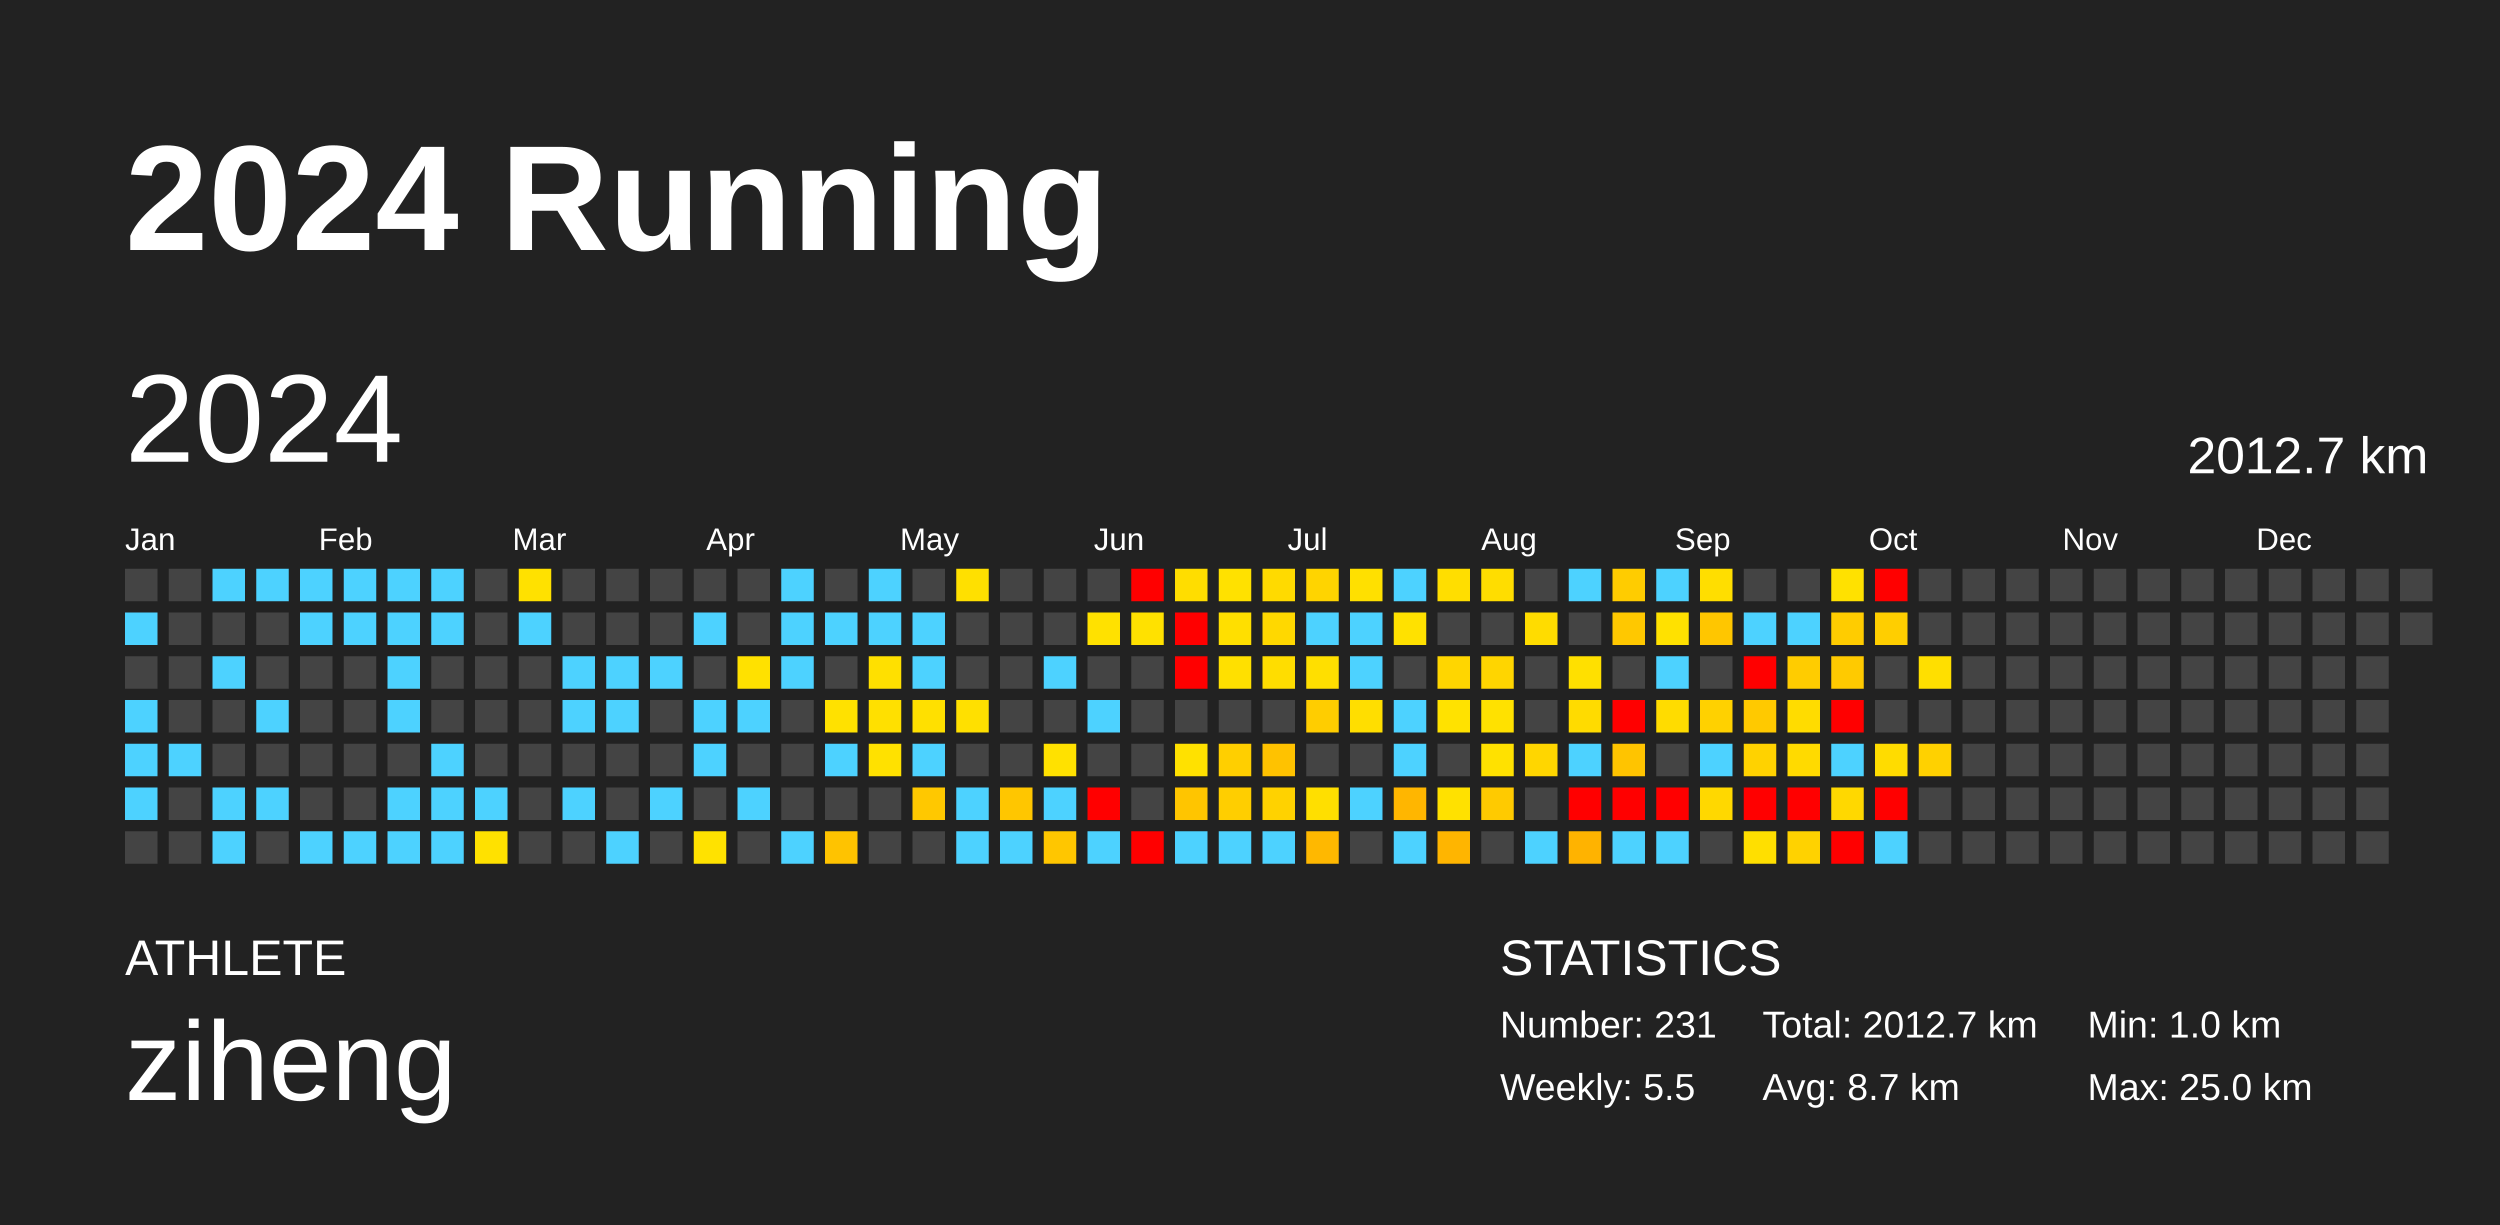
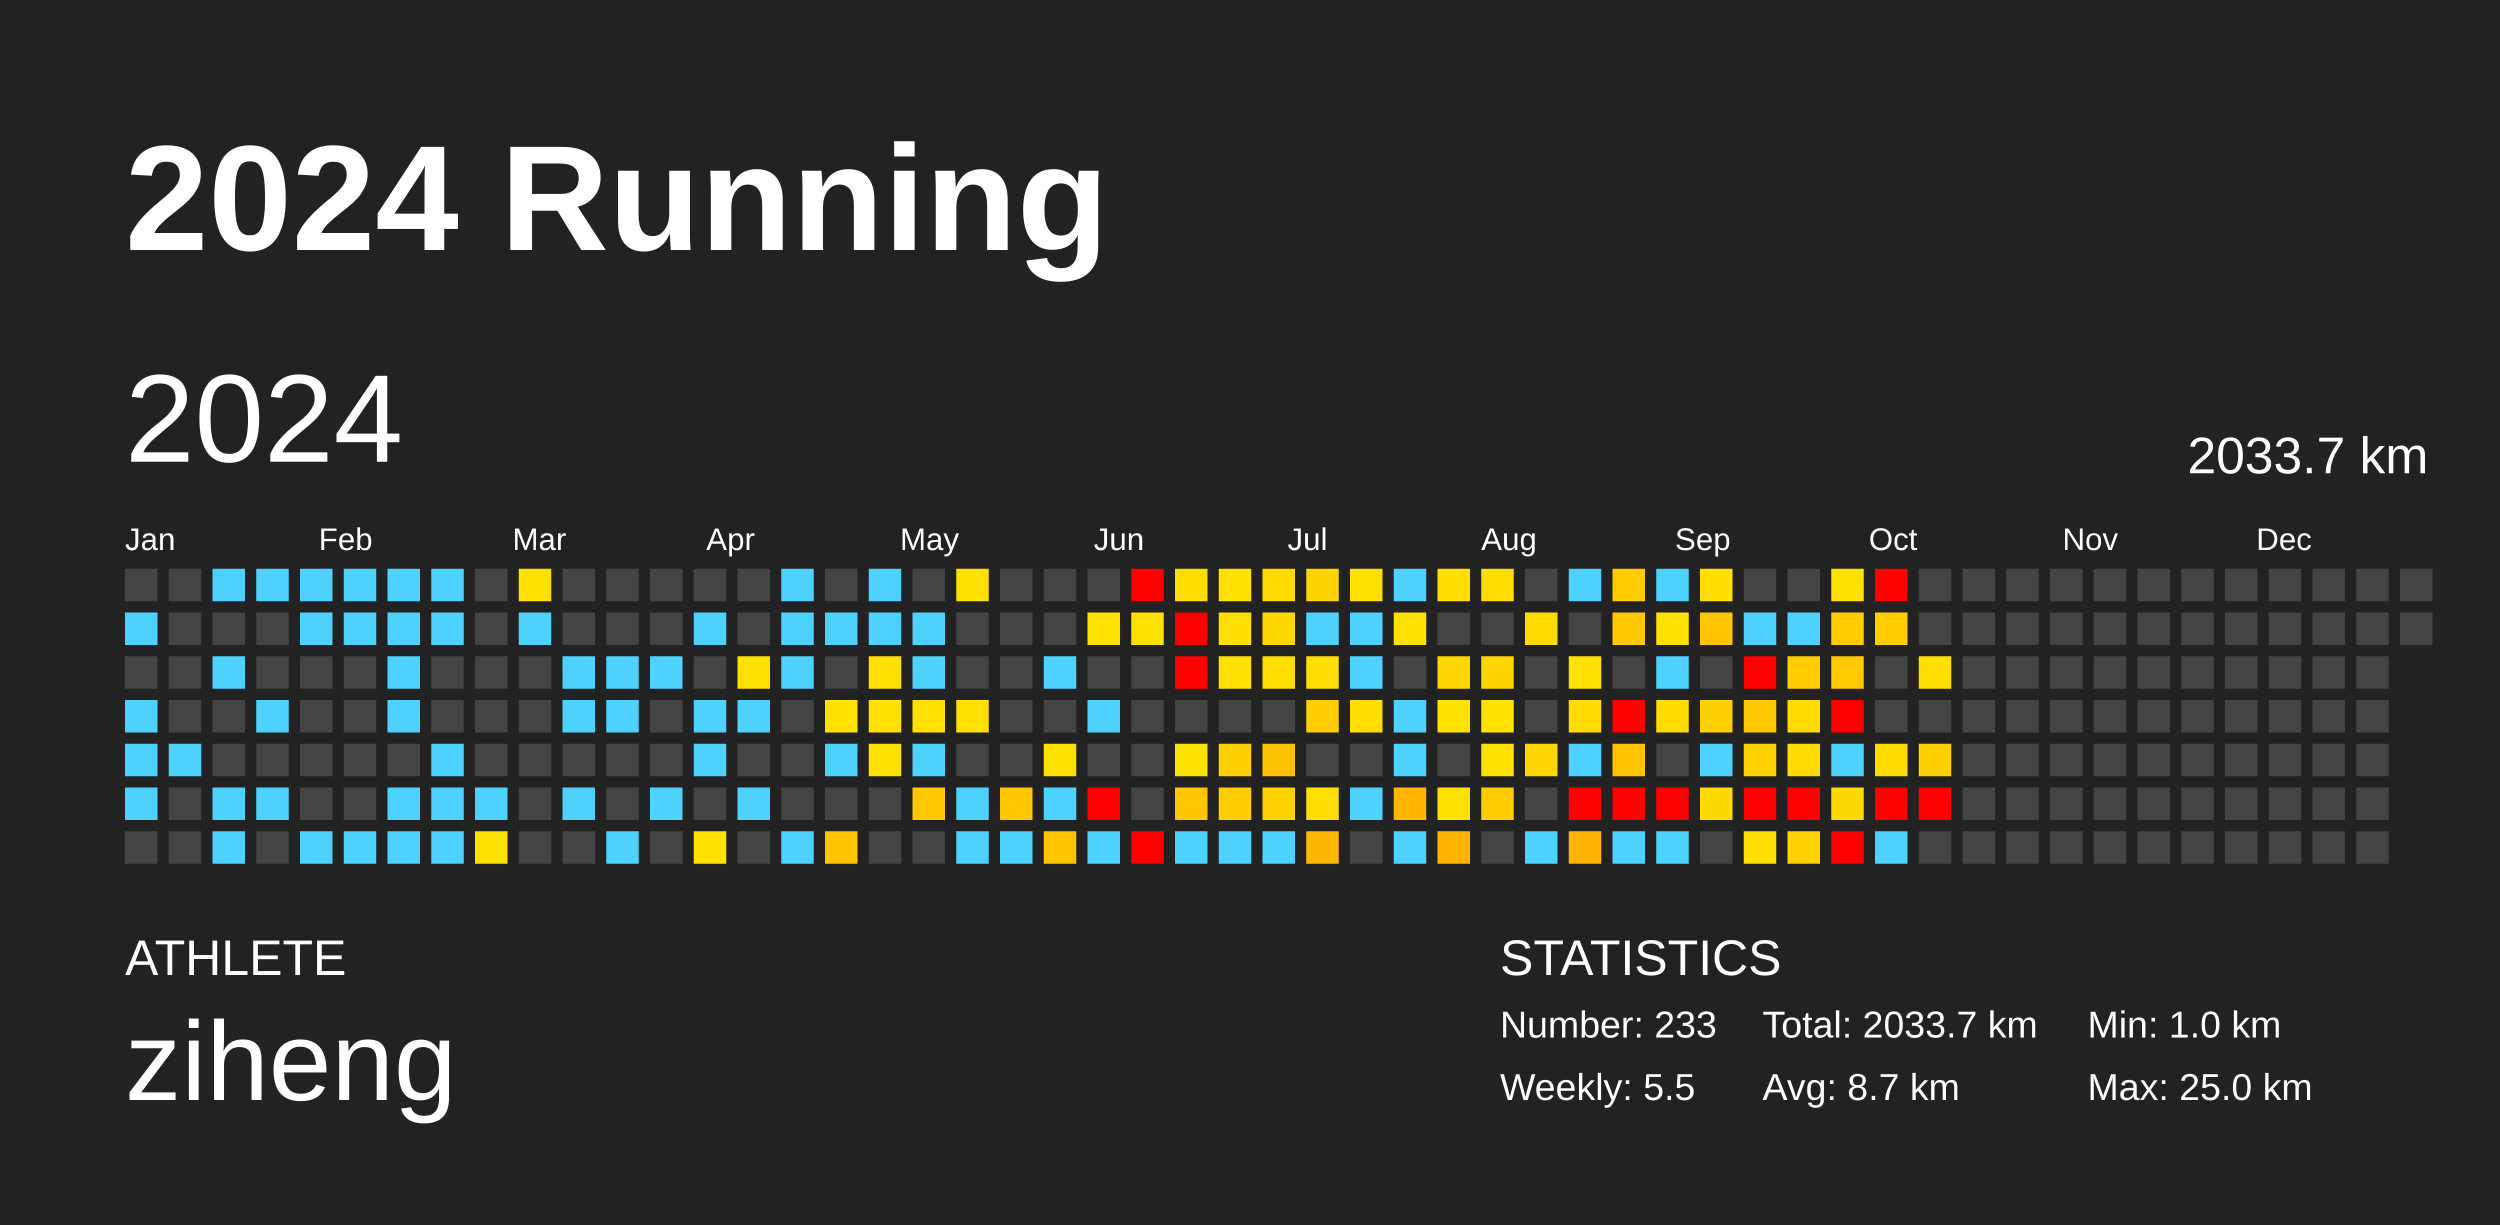
<svg xmlns="http://www.w3.org/2000/svg" baseProfile="full" height="98mm" version="1.1" viewBox="0,0,200,98" width="200mm">
  <defs />
  <rect fill="#222222" height="98" width="200" x="0" y="0" />
  <text fill="#FFFFFF" style="font-size:12px; font-family:Arial; font-weight:bold;" x="10" y="20">2024 Running</text>
  <text fill="#FFFFFF" style="font-size:4px; font-family:Arial" x="10" y="78">ATHLETE</text>
  <text fill="#FFFFFF" style="font-size:9px; font-family:Arial" x="10" y="88">ziheng</text>
  <text fill="#FFFFFF" style="font-size:4px; font-family:Arial" x="120" y="78">STATISTICS</text>
-   <text fill="#FFFFFF" style="font-size:3px; font-family:Arial" x="120" y="83">Number: 231</text>
+   <text fill="#FFFFFF" style="font-size:3px; font-family:Arial" x="120" y="83">Number: 233</text>
  <text fill="#FFFFFF" style="font-size:3px; font-family:Arial" x="120" y="88">Weekly: 5.5</text>
-   <text fill="#FFFFFF" style="font-size:3px; font-family:Arial" x="141" y="83">Total: 2012.7 km</text>
+   <text fill="#FFFFFF" style="font-size:3px; font-family:Arial" x="141" y="83">Total: 2033.7 km</text>
  <text fill="#FFFFFF" style="font-size:3px; font-family:Arial" x="141" y="88">Avg: 8.7 km</text>
  <text fill="#FFFFFF" style="font-size:3px; font-family:Arial" x="167" y="83">Min: 1.0 km</text>
  <text fill="#FFFFFF" style="font-size:3px; font-family:Arial" x="167" y="88">Max: 25.0 km</text>
  <text dominant-baseline="hanging" fill="#FFFFFF" style="font-size:10.0px; font-family:Arial;" x="10" y="30">2024</text>
-   <text dominant-baseline="hanging" fill="#FFFFFF" style="font-size:4.125px; font-family:Arial;" x="175" y="35">2012.7 km</text>
+   <text dominant-baseline="hanging" fill="#FFFFFF" style="font-size:4.125px; font-family:Arial;" x="175" y="35">2033.7 km</text>
  <text fill="#FFFFFF" style="font-size:2.5px; font-family:Arial" x="10.0" y="44">Jan</text>
  <text fill="#FFFFFF" style="font-size:2.5px; font-family:Arial" x="25.5" y="44">Feb</text>
  <text fill="#FFFFFF" style="font-size:2.5px; font-family:Arial" x="41.0" y="44">Mar</text>
  <text fill="#FFFFFF" style="font-size:2.5px; font-family:Arial" x="56.5" y="44">Apr</text>
  <text fill="#FFFFFF" style="font-size:2.5px; font-family:Arial" x="72.0" y="44">May</text>
  <text fill="#FFFFFF" style="font-size:2.5px; font-family:Arial" x="87.5" y="44">Jun</text>
  <text fill="#FFFFFF" style="font-size:2.5px; font-family:Arial" x="103.0" y="44">Jul</text>
  <text fill="#FFFFFF" style="font-size:2.5px; font-family:Arial" x="118.5" y="44">Aug</text>
  <text fill="#FFFFFF" style="font-size:2.5px; font-family:Arial" x="134.0" y="44">Sep</text>
  <text fill="#FFFFFF" style="font-size:2.5px; font-family:Arial" x="149.5" y="44">Oct</text>
  <text fill="#FFFFFF" style="font-size:2.5px; font-family:Arial" x="165.0" y="44">Nov</text>
  <text fill="#FFFFFF" style="font-size:2.5px; font-family:Arial" x="180.5" y="44">Dec</text>
  <rect fill="#444444" height="2.6" width="2.6" x="10.0" y="45.5" />
  <rect fill="#4dd2ff" height="2.6" width="2.6" x="10.0" y="49.0" />
  <rect fill="#444444" height="2.6" width="2.6" x="10.0" y="52.5" />
  <rect fill="#4dd2ff" height="2.6" width="2.6" x="10.0" y="56.0" />
  <rect fill="#4dd2ff" height="2.6" width="2.6" x="10.0" y="59.5" />
  <rect fill="#4dd2ff" height="2.6" width="2.6" x="10.0" y="63.0" />
  <rect fill="#444444" height="2.6" width="2.6" x="10.0" y="66.5" />
  <rect fill="#444444" height="2.6" width="2.6" x="13.5" y="45.5" />
  <rect fill="#444444" height="2.6" width="2.6" x="13.5" y="49.0" />
  <rect fill="#444444" height="2.6" width="2.6" x="13.5" y="52.5" />
  <rect fill="#444444" height="2.6" width="2.6" x="13.5" y="56.0" />
  <rect fill="#4dd2ff" height="2.6" width="2.6" x="13.5" y="59.5" />
  <rect fill="#444444" height="2.6" width="2.6" x="13.5" y="63.0" />
  <rect fill="#444444" height="2.6" width="2.6" x="13.5" y="66.5" />
  <rect fill="#4dd2ff" height="2.6" width="2.6" x="17.0" y="45.5" />
  <rect fill="#444444" height="2.6" width="2.6" x="17.0" y="49.0" />
  <rect fill="#4dd2ff" height="2.6" width="2.6" x="17.0" y="52.5" />
  <rect fill="#444444" height="2.6" width="2.6" x="17.0" y="56.0" />
  <rect fill="#444444" height="2.6" width="2.6" x="17.0" y="59.5" />
  <rect fill="#4dd2ff" height="2.6" width="2.6" x="17.0" y="63.0" />
  <rect fill="#4dd2ff" height="2.6" width="2.6" x="17.0" y="66.5" />
  <rect fill="#4dd2ff" height="2.6" width="2.6" x="20.5" y="45.5" />
  <rect fill="#444444" height="2.6" width="2.6" x="20.5" y="49.0" />
  <rect fill="#444444" height="2.6" width="2.6" x="20.5" y="52.5" />
  <rect fill="#4dd2ff" height="2.6" width="2.6" x="20.5" y="56.0" />
  <rect fill="#444444" height="2.6" width="2.6" x="20.5" y="59.5" />
  <rect fill="#4dd2ff" height="2.6" width="2.6" x="20.5" y="63.0" />
  <rect fill="#444444" height="2.6" width="2.6" x="20.5" y="66.5" />
  <rect fill="#4dd2ff" height="2.6" width="2.6" x="24.0" y="45.5" />
  <rect fill="#4dd2ff" height="2.6" width="2.6" x="24.0" y="49.0" />
  <rect fill="#444444" height="2.6" width="2.6" x="24.0" y="52.5" />
  <rect fill="#444444" height="2.6" width="2.6" x="24.0" y="56.0" />
  <rect fill="#444444" height="2.6" width="2.6" x="24.0" y="59.5" />
  <rect fill="#444444" height="2.6" width="2.6" x="24.0" y="63.0" />
  <rect fill="#4dd2ff" height="2.6" width="2.6" x="24.0" y="66.5" />
  <rect fill="#4dd2ff" height="2.6" width="2.6" x="27.5" y="45.5" />
  <rect fill="#4dd2ff" height="2.6" width="2.6" x="27.5" y="49.0" />
  <rect fill="#444444" height="2.6" width="2.6" x="27.5" y="52.5" />
  <rect fill="#444444" height="2.6" width="2.6" x="27.5" y="56.0" />
  <rect fill="#444444" height="2.6" width="2.6" x="27.5" y="59.5" />
  <rect fill="#444444" height="2.6" width="2.6" x="27.5" y="63.0" />
  <rect fill="#4dd2ff" height="2.6" width="2.6" x="27.5" y="66.5" />
  <rect fill="#4dd2ff" height="2.6" width="2.6" x="31.0" y="45.5" />
  <rect fill="#4dd2ff" height="2.6" width="2.6" x="31.0" y="49.0" />
  <rect fill="#4dd2ff" height="2.6" width="2.6" x="31.0" y="52.5" />
  <rect fill="#4dd2ff" height="2.6" width="2.6" x="31.0" y="56.0" />
  <rect fill="#444444" height="2.6" width="2.6" x="31.0" y="59.5" />
  <rect fill="#4dd2ff" height="2.6" width="2.6" x="31.0" y="63.0" />
  <rect fill="#4dd2ff" height="2.6" width="2.6" x="31.0" y="66.5" />
  <rect fill="#4dd2ff" height="2.6" width="2.6" x="34.5" y="45.5" />
  <rect fill="#4dd2ff" height="2.6" width="2.6" x="34.5" y="49.0" />
  <rect fill="#444444" height="2.6" width="2.6" x="34.5" y="52.5" />
  <rect fill="#444444" height="2.6" width="2.6" x="34.5" y="56.0" />
  <rect fill="#4dd2ff" height="2.6" width="2.6" x="34.5" y="59.5" />
  <rect fill="#4dd2ff" height="2.6" width="2.6" x="34.5" y="63.0" />
  <rect fill="#4dd2ff" height="2.6" width="2.6" x="34.5" y="66.5" />
  <rect fill="#444444" height="2.6" width="2.6" x="38.0" y="45.5" />
  <rect fill="#444444" height="2.6" width="2.6" x="38.0" y="49.0" />
  <rect fill="#444444" height="2.6" width="2.6" x="38.0" y="52.5" />
  <rect fill="#444444" height="2.6" width="2.6" x="38.0" y="56.0" />
  <rect fill="#444444" height="2.6" width="2.6" x="38.0" y="59.5" />
  <rect fill="#4dd2ff" height="2.6" width="2.6" x="38.0" y="63.0" />
  <rect fill="#ffe100" height="2.6" width="2.6" x="38.0" y="66.5" />
  <rect fill="#ffe100" height="2.6" width="2.6" x="41.5" y="45.5" />
  <rect fill="#4dd2ff" height="2.6" width="2.6" x="41.5" y="49.0" />
  <rect fill="#444444" height="2.6" width="2.6" x="41.5" y="52.5" />
  <rect fill="#444444" height="2.6" width="2.6" x="41.5" y="56.0" />
  <rect fill="#444444" height="2.6" width="2.6" x="41.5" y="59.5" />
  <rect fill="#444444" height="2.6" width="2.6" x="41.5" y="63.0" />
  <rect fill="#444444" height="2.6" width="2.6" x="41.5" y="66.5" />
  <rect fill="#444444" height="2.6" width="2.6" x="45.0" y="45.5" />
  <rect fill="#444444" height="2.6" width="2.6" x="45.0" y="49.0" />
  <rect fill="#4dd2ff" height="2.6" width="2.6" x="45.0" y="52.5" />
  <rect fill="#4dd2ff" height="2.6" width="2.6" x="45.0" y="56.0" />
  <rect fill="#444444" height="2.6" width="2.6" x="45.0" y="59.5" />
  <rect fill="#4dd2ff" height="2.6" width="2.6" x="45.0" y="63.0" />
  <rect fill="#444444" height="2.6" width="2.6" x="45.0" y="66.5" />
  <rect fill="#444444" height="2.6" width="2.6" x="48.5" y="45.5" />
  <rect fill="#444444" height="2.6" width="2.6" x="48.5" y="49.0" />
  <rect fill="#4dd2ff" height="2.6" width="2.6" x="48.5" y="52.5" />
  <rect fill="#4dd2ff" height="2.6" width="2.6" x="48.5" y="56.0" />
  <rect fill="#444444" height="2.6" width="2.6" x="48.5" y="59.5" />
  <rect fill="#444444" height="2.6" width="2.6" x="48.5" y="63.0" />
  <rect fill="#4dd2ff" height="2.6" width="2.6" x="48.5" y="66.5" />
  <rect fill="#444444" height="2.6" width="2.6" x="52.0" y="45.5" />
  <rect fill="#444444" height="2.6" width="2.6" x="52.0" y="49.0" />
  <rect fill="#4dd2ff" height="2.6" width="2.6" x="52.0" y="52.5" />
  <rect fill="#444444" height="2.6" width="2.6" x="52.0" y="56.0" />
  <rect fill="#444444" height="2.6" width="2.6" x="52.0" y="59.5" />
  <rect fill="#4dd2ff" height="2.6" width="2.6" x="52.0" y="63.0" />
  <rect fill="#444444" height="2.6" width="2.6" x="52.0" y="66.5" />
  <rect fill="#444444" height="2.6" width="2.6" x="55.5" y="45.5" />
  <rect fill="#4dd2ff" height="2.6" width="2.6" x="55.5" y="49.0" />
  <rect fill="#444444" height="2.6" width="2.6" x="55.5" y="52.5" />
  <rect fill="#4dd2ff" height="2.6" width="2.6" x="55.5" y="56.0" />
  <rect fill="#4dd2ff" height="2.6" width="2.6" x="55.5" y="59.5" />
  <rect fill="#444444" height="2.6" width="2.6" x="55.5" y="63.0" />
  <rect fill="#ffe200" height="2.6" width="2.6" x="55.5" y="66.5" />
  <rect fill="#444444" height="2.6" width="2.6" x="59.0" y="45.5" />
  <rect fill="#444444" height="2.6" width="2.6" x="59.0" y="49.0" />
  <rect fill="#ffe100" height="2.6" width="2.6" x="59.0" y="52.5" />
  <rect fill="#4dd2ff" height="2.6" width="2.6" x="59.0" y="56.0" />
  <rect fill="#444444" height="2.6" width="2.6" x="59.0" y="59.5" />
  <rect fill="#4dd2ff" height="2.6" width="2.6" x="59.0" y="63.0" />
  <rect fill="#444444" height="2.6" width="2.6" x="59.0" y="66.5" />
  <rect fill="#4dd2ff" height="2.6" width="2.6" x="62.5" y="45.5" />
  <rect fill="#4dd2ff" height="2.6" width="2.6" x="62.5" y="49.0" />
  <rect fill="#4dd2ff" height="2.6" width="2.6" x="62.5" y="52.5" />
  <rect fill="#444444" height="2.6" width="2.6" x="62.5" y="56.0" />
  <rect fill="#444444" height="2.6" width="2.6" x="62.5" y="59.5" />
  <rect fill="#444444" height="2.6" width="2.6" x="62.5" y="63.0" />
  <rect fill="#4dd2ff" height="2.6" width="2.6" x="62.5" y="66.5" />
  <rect fill="#444444" height="2.6" width="2.6" x="66.0" y="45.5" />
  <rect fill="#4dd2ff" height="2.6" width="2.6" x="66.0" y="49.0" />
  <rect fill="#444444" height="2.6" width="2.6" x="66.0" y="52.5" />
  <rect fill="#ffe100" height="2.6" width="2.6" x="66.0" y="56.0" />
  <rect fill="#4dd2ff" height="2.6" width="2.6" x="66.0" y="59.5" />
  <rect fill="#444444" height="2.6" width="2.6" x="66.0" y="63.0" />
  <rect fill="#ffc300" height="2.6" width="2.6" x="66.0" y="66.5" />
  <rect fill="#4dd2ff" height="2.6" width="2.6" x="69.5" y="45.5" />
  <rect fill="#4dd2ff" height="2.6" width="2.6" x="69.5" y="49.0" />
  <rect fill="#ffe000" height="2.6" width="2.6" x="69.5" y="52.5" />
  <rect fill="#ffe000" height="2.6" width="2.6" x="69.5" y="56.0" />
  <rect fill="#ffe100" height="2.6" width="2.6" x="69.5" y="59.5" />
  <rect fill="#444444" height="2.6" width="2.6" x="69.5" y="63.0" />
  <rect fill="#444444" height="2.6" width="2.6" x="69.5" y="66.5" />
  <rect fill="#444444" height="2.6" width="2.6" x="73.0" y="45.5" />
  <rect fill="#4dd2ff" height="2.6" width="2.6" x="73.0" y="49.0" />
  <rect fill="#4dd2ff" height="2.6" width="2.6" x="73.0" y="52.5" />
  <rect fill="#ffe000" height="2.6" width="2.6" x="73.0" y="56.0" />
  <rect fill="#4dd2ff" height="2.6" width="2.6" x="73.0" y="59.5" />
  <rect fill="#ffc800" height="2.6" width="2.6" x="73.0" y="63.0" />
  <rect fill="#444444" height="2.6" width="2.6" x="73.0" y="66.5" />
  <rect fill="#ffe000" height="2.6" width="2.6" x="76.5" y="45.5" />
  <rect fill="#444444" height="2.6" width="2.6" x="76.5" y="49.0" />
  <rect fill="#444444" height="2.6" width="2.6" x="76.5" y="52.5" />
  <rect fill="#ffe000" height="2.6" width="2.6" x="76.5" y="56.0" />
  <rect fill="#444444" height="2.6" width="2.6" x="76.5" y="59.5" />
  <rect fill="#4dd2ff" height="2.6" width="2.6" x="76.5" y="63.0" />
  <rect fill="#4dd2ff" height="2.6" width="2.6" x="76.5" y="66.5" />
  <rect fill="#444444" height="2.6" width="2.6" x="80.0" y="45.5" />
  <rect fill="#444444" height="2.6" width="2.6" x="80.0" y="49.0" />
  <rect fill="#444444" height="2.6" width="2.6" x="80.0" y="52.5" />
  <rect fill="#444444" height="2.6" width="2.6" x="80.0" y="56.0" />
  <rect fill="#444444" height="2.6" width="2.6" x="80.0" y="59.5" />
  <rect fill="#ffc600" height="2.6" width="2.6" x="80.0" y="63.0" />
  <rect fill="#4dd2ff" height="2.6" width="2.6" x="80.0" y="66.5" />
  <rect fill="#444444" height="2.6" width="2.6" x="83.5" y="45.5" />
  <rect fill="#444444" height="2.6" width="2.6" x="83.5" y="49.0" />
  <rect fill="#4dd2ff" height="2.6" width="2.6" x="83.5" y="52.5" />
  <rect fill="#444444" height="2.6" width="2.6" x="83.5" y="56.0" />
  <rect fill="#ffe100" height="2.6" width="2.6" x="83.5" y="59.5" />
  <rect fill="#4dd2ff" height="2.6" width="2.6" x="83.5" y="63.0" />
  <rect fill="#ffc600" height="2.6" width="2.6" x="83.5" y="66.5" />
  <rect fill="#444444" height="2.6" width="2.6" x="87.0" y="45.5" />
  <rect fill="#ffe100" height="2.6" width="2.6" x="87.0" y="49.0" />
  <rect fill="#444444" height="2.6" width="2.6" x="87.0" y="52.5" />
  <rect fill="#4dd2ff" height="2.6" width="2.6" x="87.0" y="56.0" />
  <rect fill="#444444" height="2.6" width="2.6" x="87.0" y="59.5" />
  <rect fill="red" height="2.6" width="2.6" x="87.0" y="63.0" />
  <rect fill="#4dd2ff" height="2.6" width="2.6" x="87.0" y="66.5" />
  <rect fill="red" height="2.6" width="2.6" x="90.5" y="45.5" />
  <rect fill="#ffe100" height="2.6" width="2.6" x="90.5" y="49.0" />
  <rect fill="#444444" height="2.6" width="2.6" x="90.5" y="52.5" />
  <rect fill="#444444" height="2.6" width="2.6" x="90.5" y="56.0" />
  <rect fill="#444444" height="2.6" width="2.6" x="90.5" y="59.5" />
  <rect fill="#444444" height="2.6" width="2.6" x="90.5" y="63.0" />
  <rect fill="red" height="2.6" width="2.6" x="90.5" y="66.5" />
  <rect fill="#ffdd00" height="2.6" width="2.6" x="94.0" y="45.5" />
  <rect fill="red" height="2.6" width="2.6" x="94.0" y="49.0" />
  <rect fill="red" height="2.6" width="2.6" x="94.0" y="52.5" />
  <rect fill="#444444" height="2.6" width="2.6" x="94.0" y="56.0" />
  <rect fill="#ffe100" height="2.6" width="2.6" x="94.0" y="59.5" />
  <rect fill="#ffc500" height="2.6" width="2.6" x="94.0" y="63.0" />
  <rect fill="#4dd2ff" height="2.6" width="2.6" x="94.0" y="66.5" />
  <rect fill="#ffe100" height="2.6" width="2.6" x="97.5" y="45.5" />
  <rect fill="#ffdf00" height="2.6" width="2.6" x="97.5" y="49.0" />
  <rect fill="#ffe000" height="2.6" width="2.6" x="97.5" y="52.5" />
  <rect fill="#444444" height="2.6" width="2.6" x="97.5" y="56.0" />
  <rect fill="#ffcf00" height="2.6" width="2.6" x="97.5" y="59.5" />
  <rect fill="#ffce00" height="2.6" width="2.6" x="97.5" y="63.0" />
  <rect fill="#4dd2ff" height="2.6" width="2.6" x="97.5" y="66.5" />
  <rect fill="#ffda00" height="2.6" width="2.6" x="101.0" y="45.5" />
  <rect fill="#ffd800" height="2.6" width="2.6" x="101.0" y="49.0" />
  <rect fill="#ffdd00" height="2.6" width="2.6" x="101.0" y="52.5" />
  <rect fill="#444444" height="2.6" width="2.6" x="101.0" y="56.0" />
  <rect fill="#ffc200" height="2.6" width="2.6" x="101.0" y="59.5" />
  <rect fill="#ffd200" height="2.6" width="2.6" x="101.0" y="63.0" />
  <rect fill="#4dd2ff" height="2.6" width="2.6" x="101.0" y="66.5" />
  <rect fill="#ffd400" height="2.6" width="2.6" x="104.5" y="45.5" />
  <rect fill="#4dd2ff" height="2.6" width="2.6" x="104.5" y="49.0" />
  <rect fill="#ffdf00" height="2.6" width="2.6" x="104.5" y="52.5" />
  <rect fill="#ffcd00" height="2.6" width="2.6" x="104.5" y="56.0" />
  <rect fill="#444444" height="2.6" width="2.6" x="104.5" y="59.5" />
  <rect fill="#ffdf00" height="2.6" width="2.6" x="104.5" y="63.0" />
  <rect fill="#ffb800" height="2.6" width="2.6" x="104.5" y="66.5" />
  <rect fill="#ffe000" height="2.6" width="2.6" x="108.0" y="45.5" />
  <rect fill="#4dd2ff" height="2.6" width="2.6" x="108.0" y="49.0" />
  <rect fill="#4dd2ff" height="2.6" width="2.6" x="108.0" y="52.5" />
  <rect fill="#ffde00" height="2.6" width="2.6" x="108.0" y="56.0" />
  <rect fill="#444444" height="2.6" width="2.6" x="108.0" y="59.5" />
  <rect fill="#4dd2ff" height="2.6" width="2.6" x="108.0" y="63.0" />
  <rect fill="#444444" height="2.6" width="2.6" x="108.0" y="66.5" />
  <rect fill="#4dd2ff" height="2.6" width="2.6" x="111.5" y="45.5" />
  <rect fill="#ffe100" height="2.6" width="2.6" x="111.5" y="49.0" />
  <rect fill="#444444" height="2.6" width="2.6" x="111.5" y="52.5" />
  <rect fill="#4dd2ff" height="2.6" width="2.6" x="111.5" y="56.0" />
  <rect fill="#4dd2ff" height="2.6" width="2.6" x="111.5" y="59.5" />
  <rect fill="#ffb600" height="2.6" width="2.6" x="111.5" y="63.0" />
  <rect fill="#4dd2ff" height="2.6" width="2.6" x="111.5" y="66.5" />
  <rect fill="#ffde00" height="2.6" width="2.6" x="115.0" y="45.5" />
  <rect fill="#444444" height="2.6" width="2.6" x="115.0" y="49.0" />
  <rect fill="#ffd600" height="2.6" width="2.6" x="115.0" y="52.5" />
  <rect fill="#ffe200" height="2.6" width="2.6" x="115.0" y="56.0" />
  <rect fill="#444444" height="2.6" width="2.6" x="115.0" y="59.5" />
  <rect fill="#ffe100" height="2.6" width="2.6" x="115.0" y="63.0" />
  <rect fill="#ffb500" height="2.6" width="2.6" x="115.0" y="66.5" />
  <rect fill="#ffdd00" height="2.6" width="2.6" x="118.5" y="45.5" />
  <rect fill="#444444" height="2.6" width="2.6" x="118.5" y="49.0" />
  <rect fill="#ffd500" height="2.6" width="2.6" x="118.5" y="52.5" />
  <rect fill="#ffe100" height="2.6" width="2.6" x="118.5" y="56.0" />
  <rect fill="#ffe100" height="2.6" width="2.6" x="118.5" y="59.5" />
  <rect fill="#ffca00" height="2.6" width="2.6" x="118.5" y="63.0" />
  <rect fill="#444444" height="2.6" width="2.6" x="118.5" y="66.5" />
  <rect fill="#444444" height="2.6" width="2.6" x="122.0" y="45.5" />
  <rect fill="#ffdc00" height="2.6" width="2.6" x="122.0" y="49.0" />
  <rect fill="#444444" height="2.6" width="2.6" x="122.0" y="52.5" />
  <rect fill="#444444" height="2.6" width="2.6" x="122.0" y="56.0" />
  <rect fill="#ffd600" height="2.6" width="2.6" x="122.0" y="59.5" />
  <rect fill="#444444" height="2.6" width="2.6" x="122.0" y="63.0" />
  <rect fill="#4dd2ff" height="2.6" width="2.6" x="122.0" y="66.5" />
  <rect fill="#4dd2ff" height="2.6" width="2.6" x="125.5" y="45.5" />
  <rect fill="#444444" height="2.6" width="2.6" x="125.5" y="49.0" />
  <rect fill="#ffe000" height="2.6" width="2.6" x="125.5" y="52.5" />
  <rect fill="#ffdb00" height="2.6" width="2.6" x="125.5" y="56.0" />
  <rect fill="#4dd2ff" height="2.6" width="2.6" x="125.5" y="59.5" />
  <rect fill="red" height="2.6" width="2.6" x="125.5" y="63.0" />
  <rect fill="#ffb300" height="2.6" width="2.6" x="125.5" y="66.5" />
  <rect fill="#ffcc00" height="2.6" width="2.6" x="129.0" y="45.5" />
  <rect fill="#ffc800" height="2.6" width="2.6" x="129.0" y="49.0" />
  <rect fill="#444444" height="2.6" width="2.6" x="129.0" y="52.5" />
  <rect fill="red" height="2.6" width="2.6" x="129.0" y="56.0" />
  <rect fill="#ffc400" height="2.6" width="2.6" x="129.0" y="59.5" />
  <rect fill="red" height="2.6" width="2.6" x="129.0" y="63.0" />
  <rect fill="#4dd2ff" height="2.6" width="2.6" x="129.0" y="66.5" />
  <rect fill="#4dd2ff" height="2.6" width="2.6" x="132.5" y="45.5" />
  <rect fill="#ffe100" height="2.6" width="2.6" x="132.5" y="49.0" />
  <rect fill="#4dd2ff" height="2.6" width="2.6" x="132.5" y="52.5" />
  <rect fill="#ffdc00" height="2.6" width="2.6" x="132.5" y="56.0" />
  <rect fill="#444444" height="2.6" width="2.6" x="132.5" y="59.5" />
  <rect fill="red" height="2.6" width="2.6" x="132.5" y="63.0" />
  <rect fill="#4dd2ff" height="2.6" width="2.6" x="132.5" y="66.5" />
  <rect fill="#ffde00" height="2.6" width="2.6" x="136.0" y="45.5" />
  <rect fill="#ffc600" height="2.6" width="2.6" x="136.0" y="49.0" />
  <rect fill="#444444" height="2.6" width="2.6" x="136.0" y="52.5" />
  <rect fill="#ffd100" height="2.6" width="2.6" x="136.0" y="56.0" />
  <rect fill="#4dd2ff" height="2.6" width="2.6" x="136.0" y="59.5" />
  <rect fill="#ffd800" height="2.6" width="2.6" x="136.0" y="63.0" />
  <rect fill="#444444" height="2.6" width="2.6" x="136.0" y="66.5" />
  <rect fill="#444444" height="2.6" width="2.6" x="139.5" y="45.5" />
  <rect fill="#4dd2ff" height="2.6" width="2.6" x="139.5" y="49.0" />
  <rect fill="red" height="2.6" width="2.6" x="139.5" y="52.5" />
  <rect fill="#ffc900" height="2.6" width="2.6" x="139.5" y="56.0" />
  <rect fill="#ffd200" height="2.6" width="2.6" x="139.5" y="59.5" />
  <rect fill="red" height="2.6" width="2.6" x="139.5" y="63.0" />
  <rect fill="#ffdf00" height="2.6" width="2.6" x="139.5" y="66.5" />
  <rect fill="#444444" height="2.6" width="2.6" x="143.0" y="45.5" />
  <rect fill="#4dd2ff" height="2.6" width="2.6" x="143.0" y="49.0" />
  <rect fill="#ffcc00" height="2.6" width="2.6" x="143.0" y="52.5" />
  <rect fill="#ffdc00" height="2.6" width="2.6" x="143.0" y="56.0" />
  <rect fill="#ffda00" height="2.6" width="2.6" x="143.0" y="59.5" />
  <rect fill="red" height="2.6" width="2.6" x="143.0" y="63.0" />
  <rect fill="#ffd200" height="2.6" width="2.6" x="143.0" y="66.5" />
  <rect fill="#ffe100" height="2.6" width="2.6" x="146.5" y="45.5" />
  <rect fill="#ffcc00" height="2.6" width="2.6" x="146.5" y="49.0" />
  <rect fill="#ffca00" height="2.6" width="2.6" x="146.5" y="52.5" />
  <rect fill="red" height="2.6" width="2.6" x="146.5" y="56.0" />
  <rect fill="#4dd2ff" height="2.6" width="2.6" x="146.5" y="59.5" />
  <rect fill="#ffd800" height="2.6" width="2.6" x="146.5" y="63.0" />
  <rect fill="red" height="2.6" width="2.6" x="146.5" y="66.5" />
  <rect fill="red" height="2.6" width="2.6" x="150.0" y="45.5" />
  <rect fill="#ffce00" height="2.6" width="2.6" x="150.0" y="49.0" />
  <rect fill="#444444" height="2.6" width="2.6" x="150.0" y="52.5" />
  <rect fill="#444444" height="2.6" width="2.6" x="150.0" y="56.0" />
  <rect fill="#ffdc00" height="2.6" width="2.6" x="150.0" y="59.5" />
  <rect fill="red" height="2.6" width="2.6" x="150.0" y="63.0" />
  <rect fill="#4dd2ff" height="2.6" width="2.6" x="150.0" y="66.5" />
  <rect fill="#444444" height="2.6" width="2.6" x="153.5" y="45.5" />
  <rect fill="#444444" height="2.6" width="2.6" x="153.5" y="49.0" />
  <rect fill="#ffdf00" height="2.6" width="2.6" x="153.5" y="52.5" />
  <rect fill="#444444" height="2.6" width="2.6" x="153.5" y="56.0" />
  <rect fill="#ffd100" height="2.6" width="2.6" x="153.5" y="59.5" />
-   <rect fill="#444444" height="2.6" width="2.6" x="153.5" y="63.0" />
+   <rect fill="red" height="2.6" width="2.6" x="153.5" y="63.0" />
  <rect fill="#444444" height="2.6" width="2.6" x="153.5" y="66.5" />
  <rect fill="#444444" height="2.6" width="2.6" x="157.0" y="45.5" />
  <rect fill="#444444" height="2.6" width="2.6" x="157.0" y="49.0" />
  <rect fill="#444444" height="2.6" width="2.6" x="157.0" y="52.5" />
  <rect fill="#444444" height="2.6" width="2.6" x="157.0" y="56.0" />
  <rect fill="#444444" height="2.6" width="2.6" x="157.0" y="59.5" />
  <rect fill="#444444" height="2.6" width="2.6" x="157.0" y="63.0" />
  <rect fill="#444444" height="2.6" width="2.6" x="157.0" y="66.5" />
  <rect fill="#444444" height="2.6" width="2.6" x="160.5" y="45.5" />
  <rect fill="#444444" height="2.6" width="2.6" x="160.5" y="49.0" />
  <rect fill="#444444" height="2.6" width="2.6" x="160.5" y="52.5" />
  <rect fill="#444444" height="2.6" width="2.6" x="160.5" y="56.0" />
  <rect fill="#444444" height="2.6" width="2.6" x="160.5" y="59.5" />
  <rect fill="#444444" height="2.6" width="2.6" x="160.5" y="63.0" />
  <rect fill="#444444" height="2.6" width="2.6" x="160.5" y="66.5" />
  <rect fill="#444444" height="2.6" width="2.6" x="164.0" y="45.5" />
  <rect fill="#444444" height="2.6" width="2.6" x="164.0" y="49.0" />
  <rect fill="#444444" height="2.6" width="2.6" x="164.0" y="52.5" />
  <rect fill="#444444" height="2.6" width="2.6" x="164.0" y="56.0" />
  <rect fill="#444444" height="2.6" width="2.6" x="164.0" y="59.5" />
  <rect fill="#444444" height="2.6" width="2.6" x="164.0" y="63.0" />
  <rect fill="#444444" height="2.6" width="2.6" x="164.0" y="66.5" />
  <rect fill="#444444" height="2.6" width="2.6" x="167.5" y="45.5" />
  <rect fill="#444444" height="2.6" width="2.6" x="167.5" y="49.0" />
  <rect fill="#444444" height="2.6" width="2.6" x="167.5" y="52.5" />
  <rect fill="#444444" height="2.6" width="2.6" x="167.5" y="56.0" />
  <rect fill="#444444" height="2.6" width="2.6" x="167.5" y="59.5" />
  <rect fill="#444444" height="2.6" width="2.6" x="167.5" y="63.0" />
  <rect fill="#444444" height="2.6" width="2.6" x="167.5" y="66.5" />
  <rect fill="#444444" height="2.6" width="2.6" x="171.0" y="45.5" />
  <rect fill="#444444" height="2.6" width="2.6" x="171.0" y="49.0" />
  <rect fill="#444444" height="2.6" width="2.6" x="171.0" y="52.5" />
  <rect fill="#444444" height="2.6" width="2.6" x="171.0" y="56.0" />
  <rect fill="#444444" height="2.6" width="2.6" x="171.0" y="59.5" />
  <rect fill="#444444" height="2.6" width="2.6" x="171.0" y="63.0" />
  <rect fill="#444444" height="2.6" width="2.6" x="171.0" y="66.5" />
  <rect fill="#444444" height="2.6" width="2.6" x="174.5" y="45.5" />
  <rect fill="#444444" height="2.6" width="2.6" x="174.5" y="49.0" />
  <rect fill="#444444" height="2.6" width="2.6" x="174.5" y="52.5" />
  <rect fill="#444444" height="2.6" width="2.6" x="174.5" y="56.0" />
  <rect fill="#444444" height="2.6" width="2.6" x="174.5" y="59.5" />
  <rect fill="#444444" height="2.6" width="2.6" x="174.5" y="63.0" />
  <rect fill="#444444" height="2.6" width="2.6" x="174.5" y="66.5" />
  <rect fill="#444444" height="2.6" width="2.6" x="178.0" y="45.5" />
  <rect fill="#444444" height="2.6" width="2.6" x="178.0" y="49.0" />
  <rect fill="#444444" height="2.6" width="2.6" x="178.0" y="52.5" />
  <rect fill="#444444" height="2.6" width="2.6" x="178.0" y="56.0" />
  <rect fill="#444444" height="2.6" width="2.6" x="178.0" y="59.5" />
  <rect fill="#444444" height="2.6" width="2.6" x="178.0" y="63.0" />
  <rect fill="#444444" height="2.6" width="2.6" x="178.0" y="66.5" />
  <rect fill="#444444" height="2.6" width="2.6" x="181.5" y="45.5" />
  <rect fill="#444444" height="2.6" width="2.6" x="181.5" y="49.0" />
  <rect fill="#444444" height="2.6" width="2.6" x="181.5" y="52.5" />
  <rect fill="#444444" height="2.6" width="2.6" x="181.5" y="56.0" />
  <rect fill="#444444" height="2.6" width="2.6" x="181.5" y="59.5" />
  <rect fill="#444444" height="2.6" width="2.6" x="181.5" y="63.0" />
  <rect fill="#444444" height="2.6" width="2.6" x="181.5" y="66.5" />
  <rect fill="#444444" height="2.6" width="2.6" x="185.0" y="45.5" />
  <rect fill="#444444" height="2.6" width="2.6" x="185.0" y="49.0" />
  <rect fill="#444444" height="2.6" width="2.6" x="185.0" y="52.5" />
  <rect fill="#444444" height="2.6" width="2.6" x="185.0" y="56.0" />
  <rect fill="#444444" height="2.6" width="2.6" x="185.0" y="59.5" />
  <rect fill="#444444" height="2.6" width="2.6" x="185.0" y="63.0" />
  <rect fill="#444444" height="2.6" width="2.6" x="185.0" y="66.5" />
  <rect fill="#444444" height="2.6" width="2.6" x="188.5" y="45.5" />
  <rect fill="#444444" height="2.6" width="2.6" x="188.5" y="49.0" />
  <rect fill="#444444" height="2.6" width="2.6" x="188.5" y="52.5" />
  <rect fill="#444444" height="2.6" width="2.6" x="188.5" y="56.0" />
  <rect fill="#444444" height="2.6" width="2.6" x="188.5" y="59.5" />
  <rect fill="#444444" height="2.6" width="2.6" x="188.5" y="63.0" />
  <rect fill="#444444" height="2.6" width="2.6" x="188.5" y="66.5" />
  <rect fill="#444444" height="2.6" width="2.6" x="192.0" y="45.5" />
  <rect fill="#444444" height="2.6" width="2.6" x="192.0" y="49.0" />
</svg>
